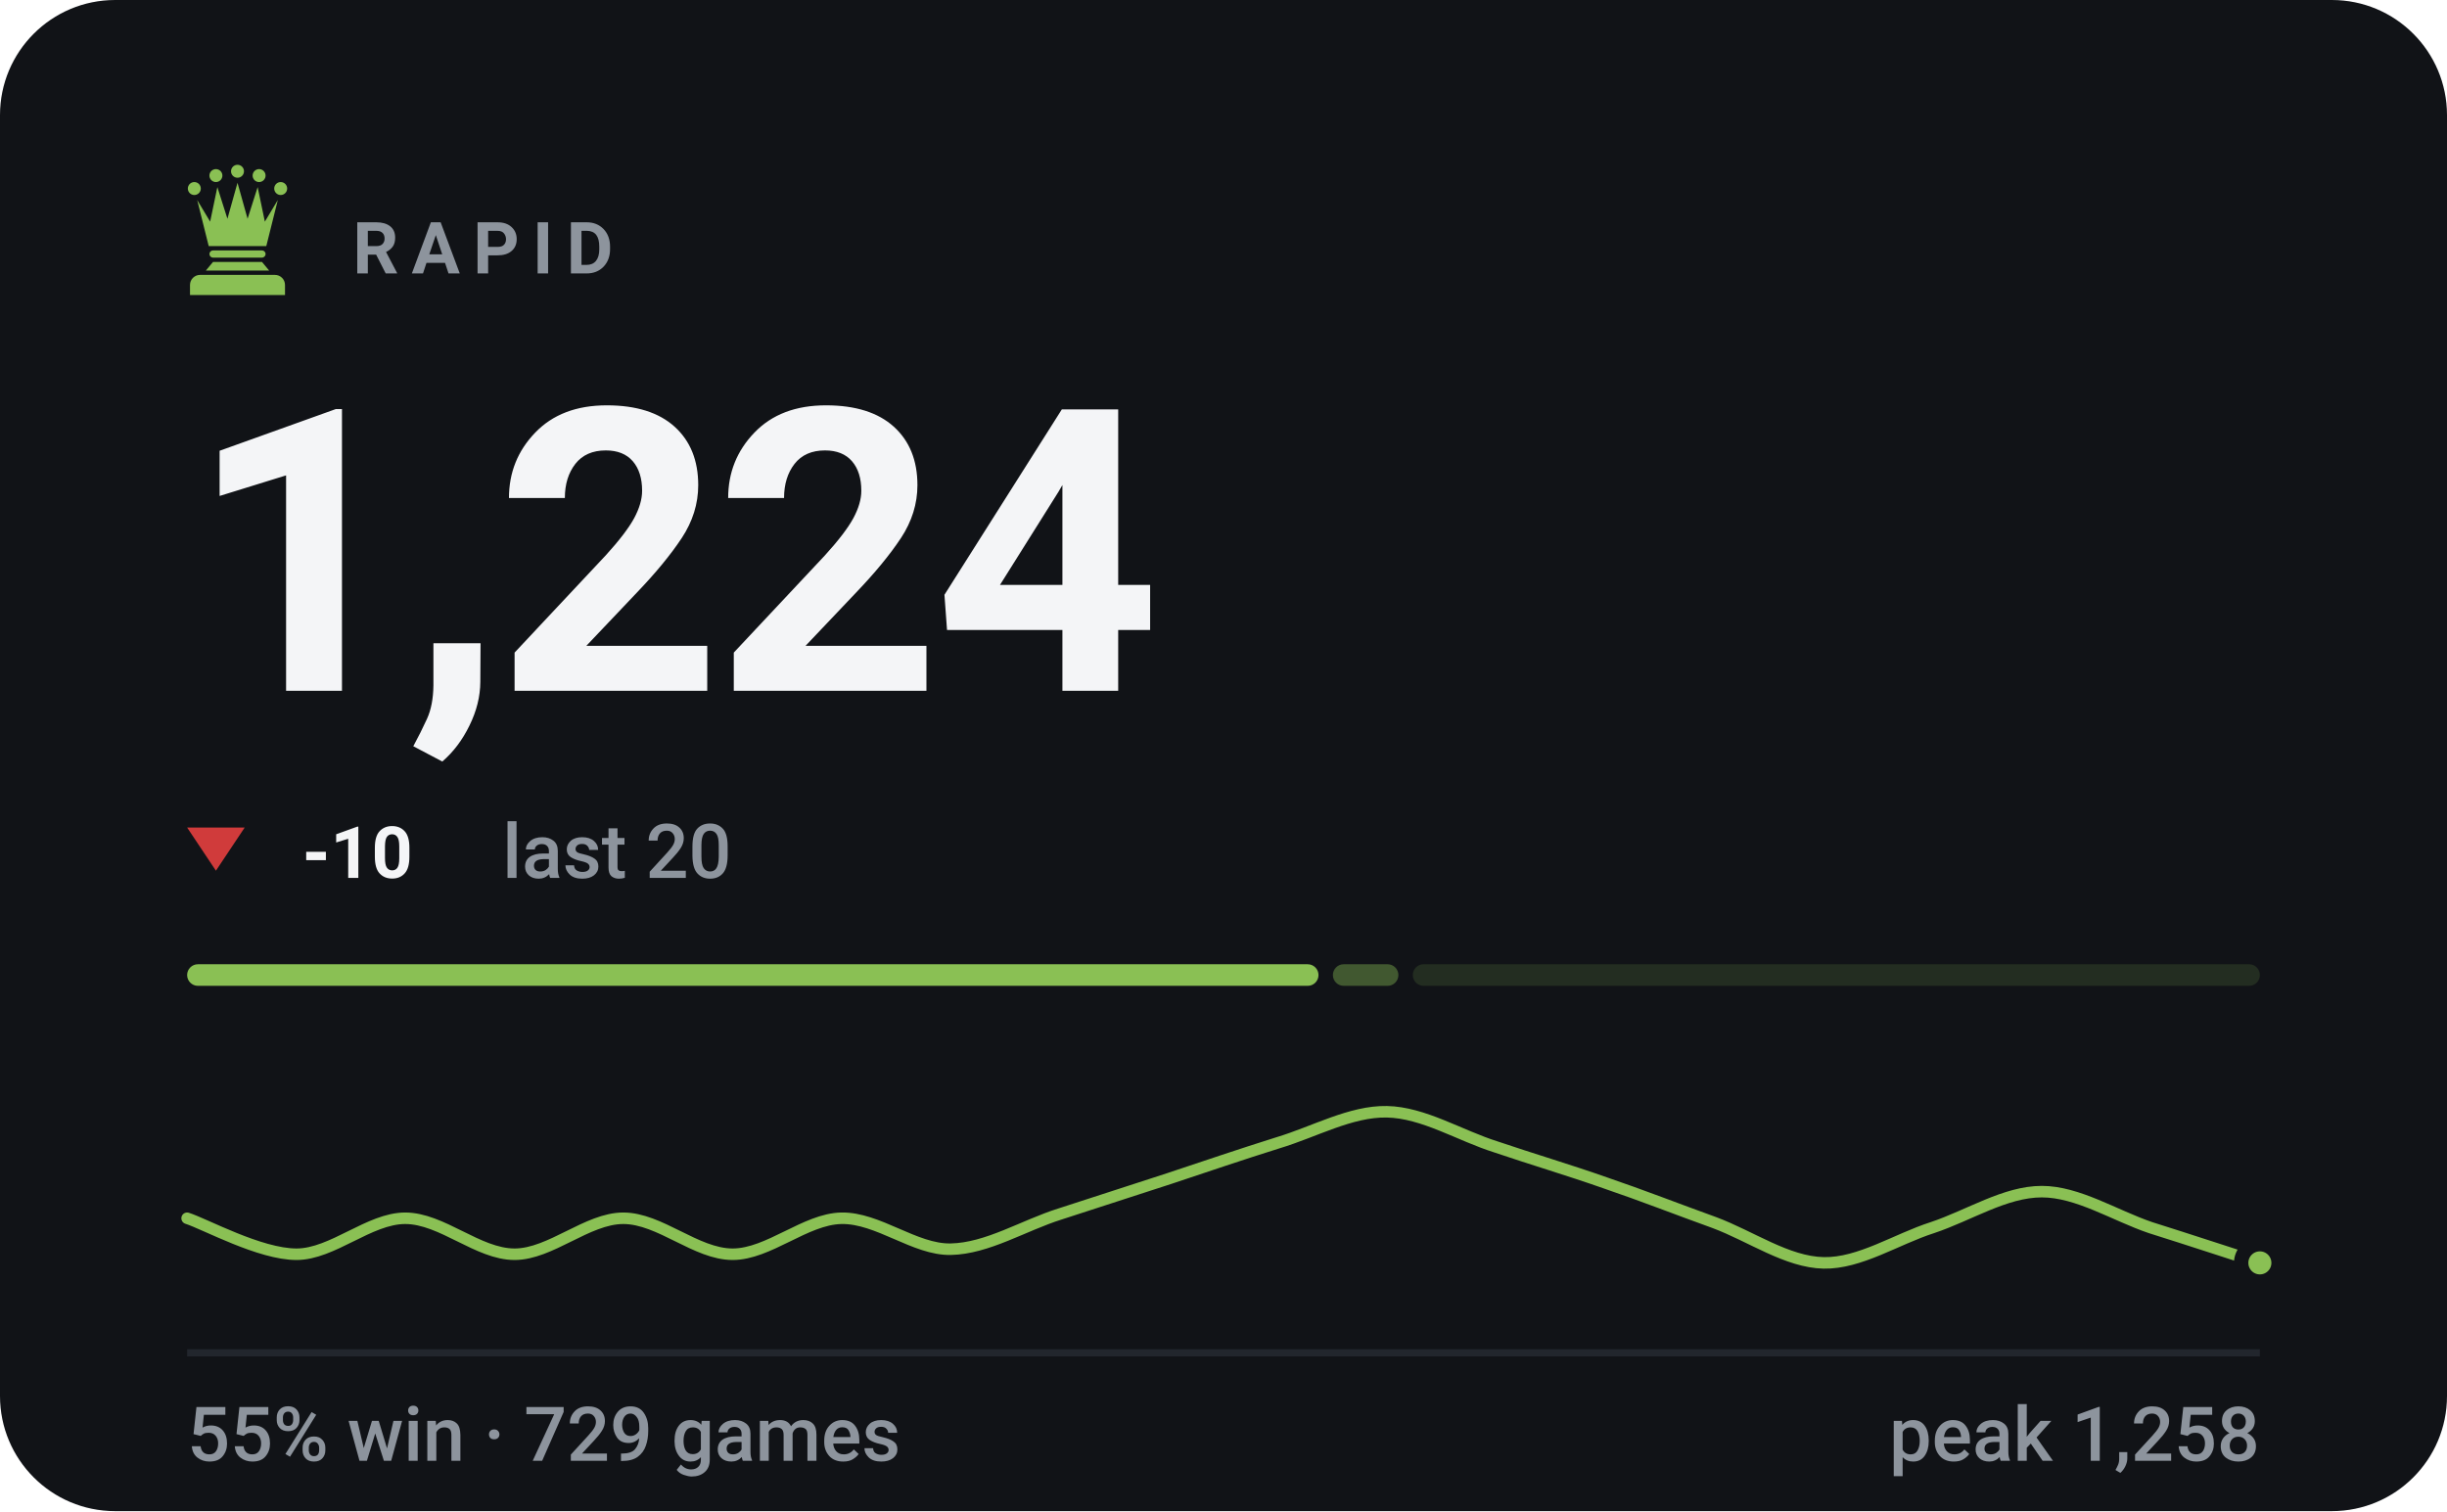
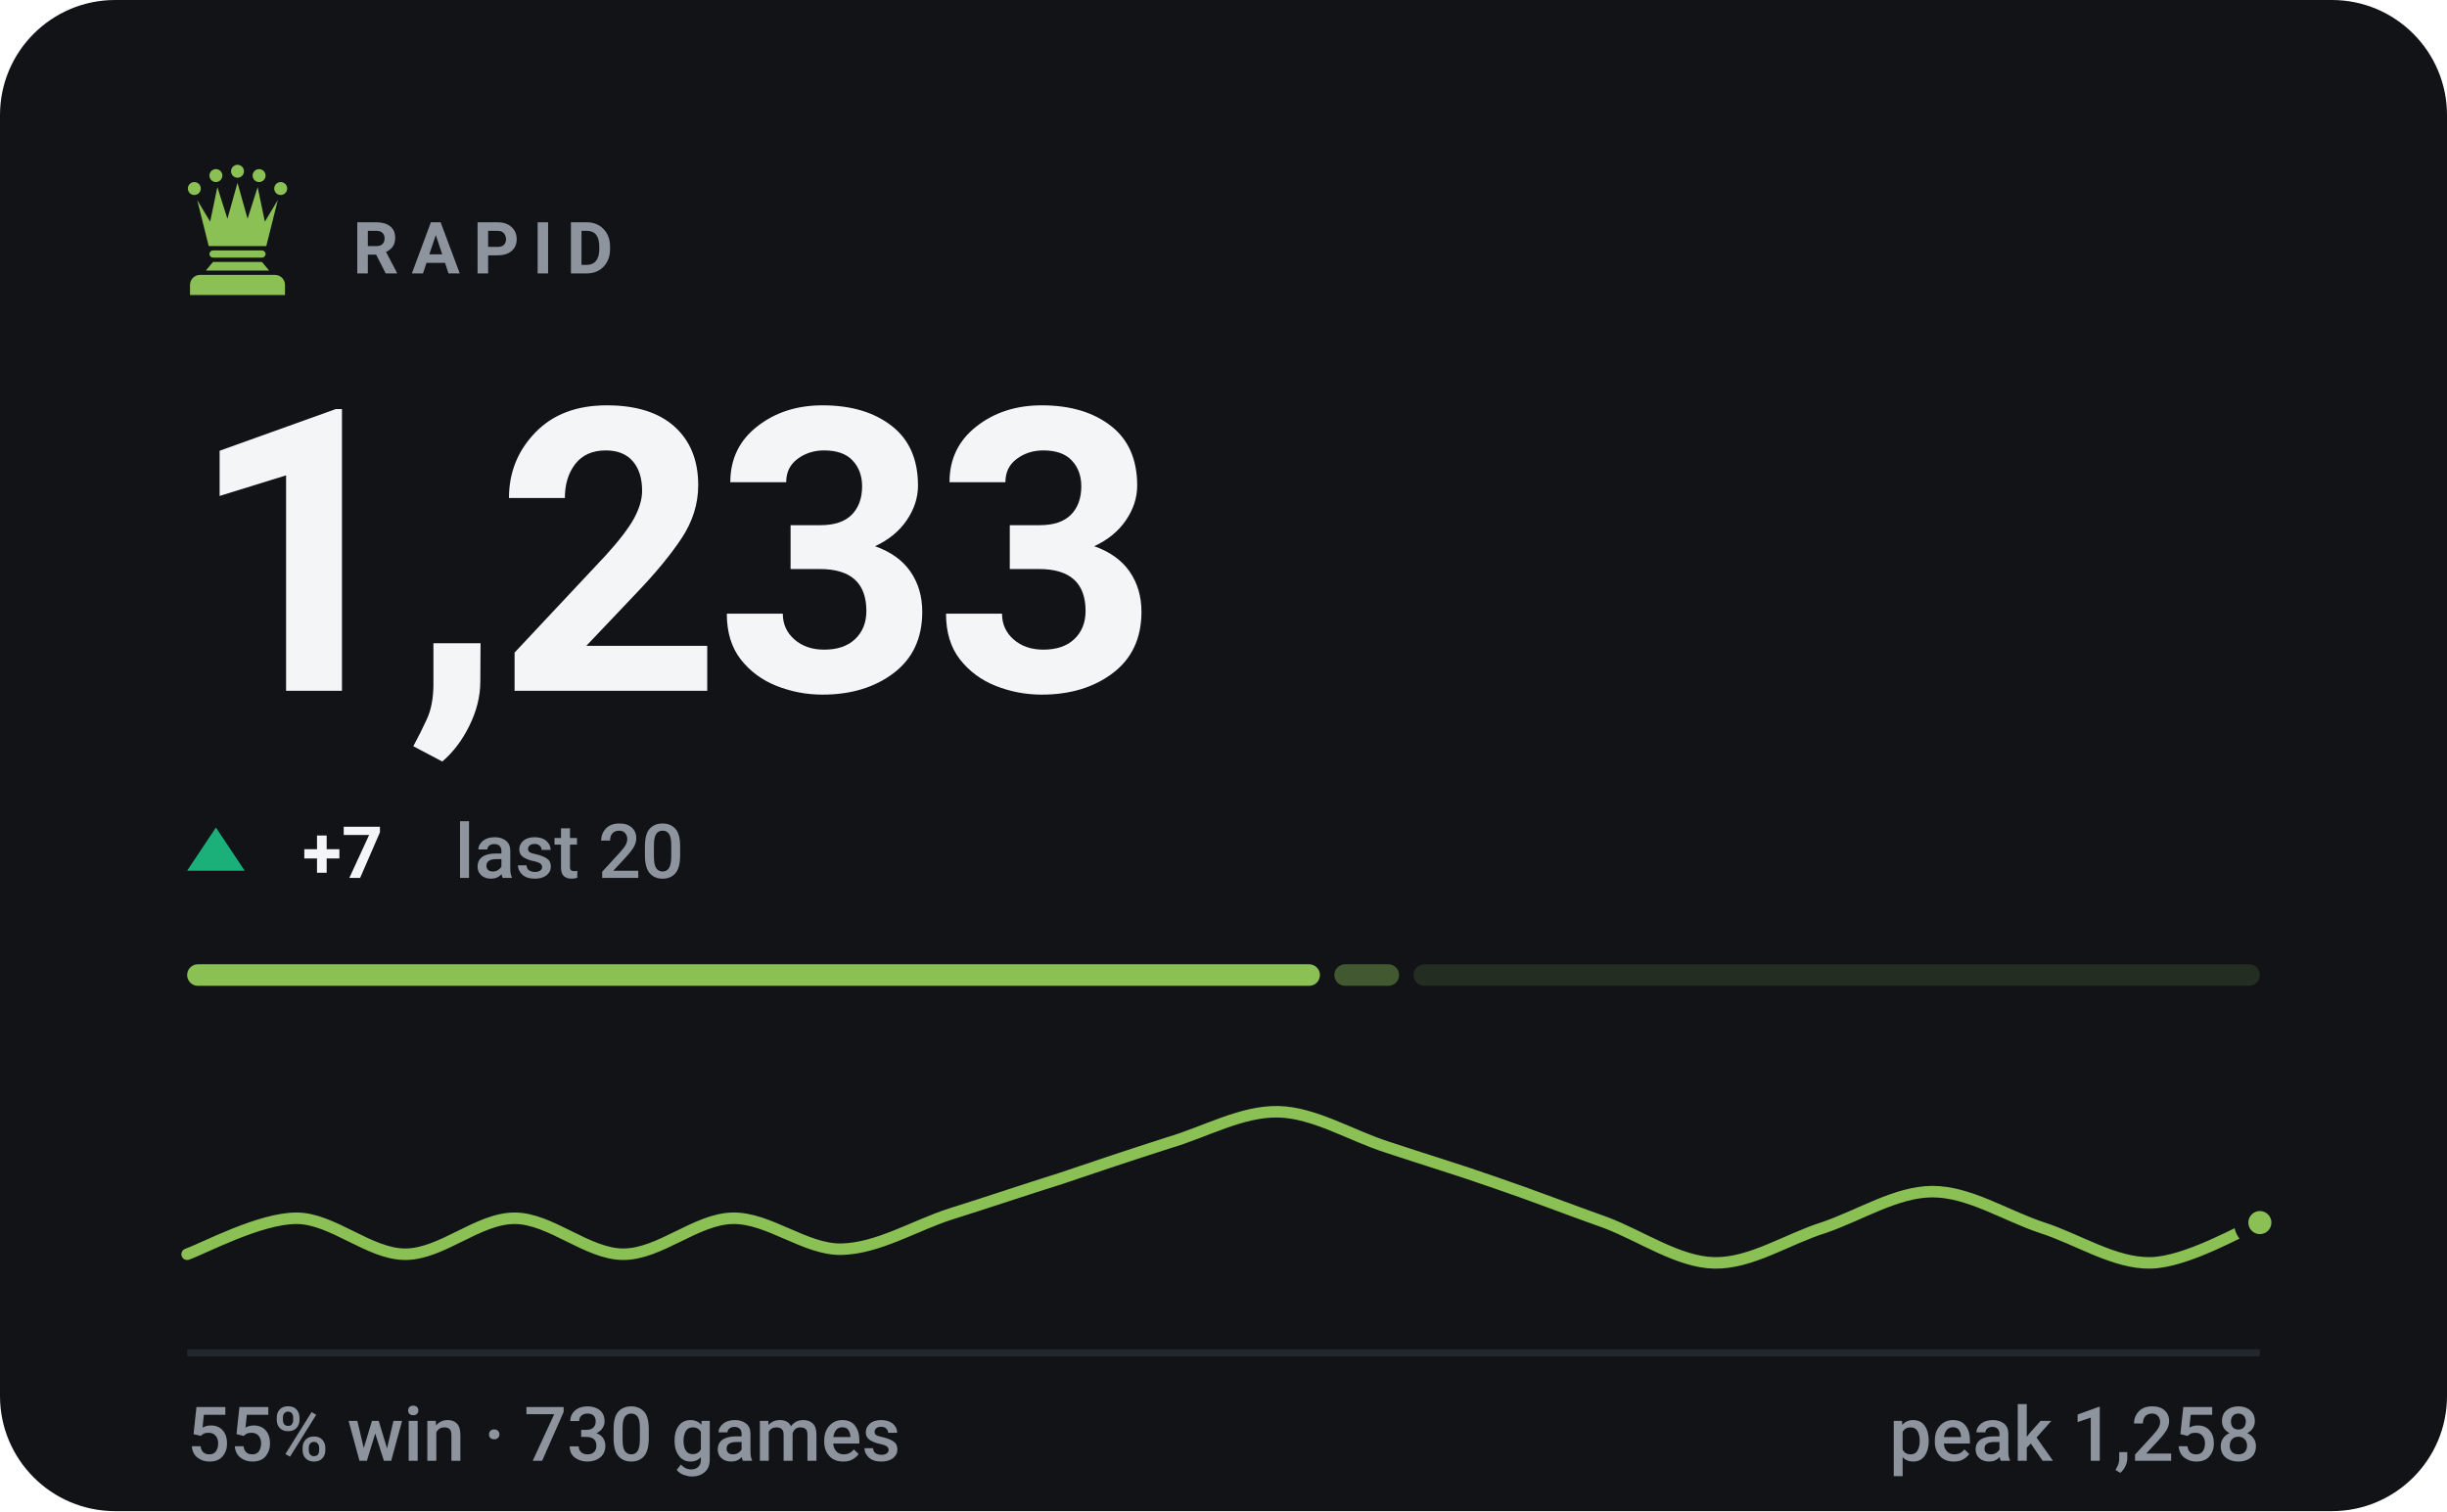
- <svg xmlns="http://www.w3.org/2000/svg" viewBox="0 0 340 210" width="340" height="210" role="img" aria-label="RAPID rating 1224, 55% win rate over 729 games">
+ <svg xmlns="http://www.w3.org/2000/svg" viewBox="0 0 340 210" width="340" height="210" role="img" aria-label="RAPID rating 1233, 55% win rate over 730 games">
  <style>svg{font-family:-apple-system,BlinkMacSystemFont,'Segoe UI',Roboto,'Helvetica Neue',Arial,sans-serif}text{fill:#f4f5f7;white-space:pre}.bg{fill:#111317}.acc{fill:#8ac054}.win{fill:#1baf7a}.draw{fill:#8b8f96}.loss{fill:#d03b3b}.lbl{font-size:10px;font-weight:600;letter-spacing:.18em;fill:#8d949d}.cap{font-size:10.5px;font-weight:500;fill:#8d949d}.num{font-family:-apple-system,BlinkMacSystemFont,'Segoe UI',Roboto,'Helvetica Neue',Arial,sans-serif;font-weight:700;letter-spacing:-.02em}.tick{font-size:9px;font-weight:500;fill:#8d949d;opacity:.75}.dl{font-size:10px;font-weight:600}.rule{stroke:#22262d;stroke-width:1;fill:none}.grid{stroke:#22262d;stroke-width:1;fill:none;opacity:.7}.ln{fill:none;stroke:#8ac054;stroke-width:2;stroke-linecap:round;stroke-linejoin:round}.ring{stroke:#111317;stroke-width:2}.hollow{fill:none;stroke-width:1.5}.sq{fill:#f4f5f7;opacity:.035}</style>
  <rect class="bg" width="340" height="210" rx="16" />
  <g class="acc" transform="translate(23.0,21.8) scale(0.2)">
    <circle cx="20" cy="22" r="4.5" />
    <circle cx="35" cy="13" r="4.5" />
    <circle cx="50" cy="10" r="4.5" />
    <circle cx="65" cy="13" r="4.5" />
    <circle cx="80" cy="22" r="4.5" />
    <path d="M30 62L22 30L31 45L36 21L43 43L50 18L57 43L64 21L69 45L78 30L70 62z" />
    <path d="M33 65h34a2.5 2.5 0 0 1 0 5H33a2.5 2.5 0 0 1 0-5z" />
    <path d="M33 73h34l5 6H28z" />
    <path d="M24 82h52a7 7 0 0 1 7 7v7H17v-7a7 7 0 0 1 7-7z" />
  </g>
  <text class="lbl" x="49" y="38">RAPID</text>
-   <text class="num" x="26" y="96" style="font-size:55px">1,224</text>
-   <path fill="#d03b3b" d="M30 121L34 115H26Z" />
-   <text class="dl" x="42" y="122" fill="#d03b3b">-10</text>
-   <text class="cap" x="69.8" y="122">last 20</text>
-   <rect x="26.0" y="134" width="157.2" height="3" rx="1.5" fill="#8ac054" opacity="1" />
-   <rect x="185.2" y="134" width="9.1" height="3" rx="1.5" fill="#8ac054" opacity="0.4" />
-   <rect x="196.3" y="134" width="117.7" height="3" rx="1.5" fill="#8ac054" opacity="0.15" />
-   <path class="ln" style="stroke-width:1.6" d="M26.0 169.3C28.5 170.1 36.1 174.3 41.2 174.3C46.2 174.3 51.3 169.3 56.3 169.3C61.4 169.3 66.4 174.3 71.5 174.3C76.5 174.3 81.6 169.3 86.6 169.3C91.7 169.3 96.7 174.3 101.8 174.3C106.8 174.3 111.9 169.4 116.9 169.3C122.0 169.2 127.1 173.7 132.1 173.6C137.2 173.5 142.2 170.3 147.3 168.7C152.3 167.1 157.4 165.4 162.4 163.8C167.5 162.1 172.5 160.4 177.6 158.8C182.6 157.3 187.7 154.4 192.7 154.5C197.8 154.6 202.8 157.8 207.9 159.4C212.9 161.1 218.0 162.6 223.1 164.4C228.1 166.1 233.2 168.1 238.2 169.9C243.3 171.8 248.3 175.4 253.4 175.5C258.4 175.6 263.5 172.2 268.5 170.6C273.6 168.9 278.6 165.6 283.7 165.6C288.7 165.6 293.8 168.9 298.8 170.6C303.9 172.2 311.5 174.7 314.0 175.5" />
-   <circle class="acc ring" cx="314.0" cy="175.5" r="2.6" />
+   <text class="num" x="26" y="96" style="font-size:55px">1,233</text>
+   <path fill="#1baf7a" d="M30 115L34 121H26Z" />
+   <text class="dl" x="42" y="122" fill="#1baf7a">+7</text>
+   <text class="cap" x="63.2" y="122">last 20</text>
+   <rect x="26.0" y="134" width="157.4" height="3" rx="1.5" fill="#8ac054" opacity="1" />
+   <rect x="185.4" y="134" width="9.0" height="3" rx="1.5" fill="#8ac054" opacity="0.4" />
+   <rect x="196.4" y="134" width="117.6" height="3" rx="1.5" fill="#8ac054" opacity="0.15" />
+   <path class="ln" style="stroke-width:1.6" d="M26.0 174.3C28.5 173.4 36.1 169.3 41.2 169.3C46.2 169.3 51.3 174.3 56.3 174.3C61.4 174.3 66.4 169.3 71.5 169.3C76.5 169.3 81.6 174.3 86.6 174.3C91.7 174.3 96.7 169.4 101.8 169.3C106.8 169.2 111.9 173.7 116.9 173.6C122.0 173.5 127.1 170.3 132.1 168.7C137.2 167.1 142.2 165.4 147.3 163.8C152.3 162.1 157.4 160.4 162.4 158.8C167.5 157.3 172.5 154.4 177.6 154.5C182.6 154.6 187.7 157.8 192.7 159.4C197.8 161.1 202.8 162.6 207.9 164.4C212.9 166.1 218.0 168.1 223.1 169.9C228.1 171.8 233.2 175.4 238.2 175.5C243.3 175.6 248.3 172.2 253.4 170.6C258.4 168.9 263.5 165.6 268.5 165.6C273.6 165.6 278.6 168.9 283.7 170.6C288.7 172.2 293.8 175.6 298.8 175.5C303.9 175.4 311.5 170.9 314.0 169.9" />
+   <circle class="acc ring" cx="314.0" cy="169.9" r="2.6" />
  <line class="rule" x1="26" y1="188" x2="314" y2="188" />
-   <text class="cap" x="26" y="203">55% win · 729 games</text>
+   <text class="cap" x="26" y="203">55% win · 730 games</text>
  <text class="cap" x="314" y="203" text-anchor="end">peak 1,258</text>
</svg>
